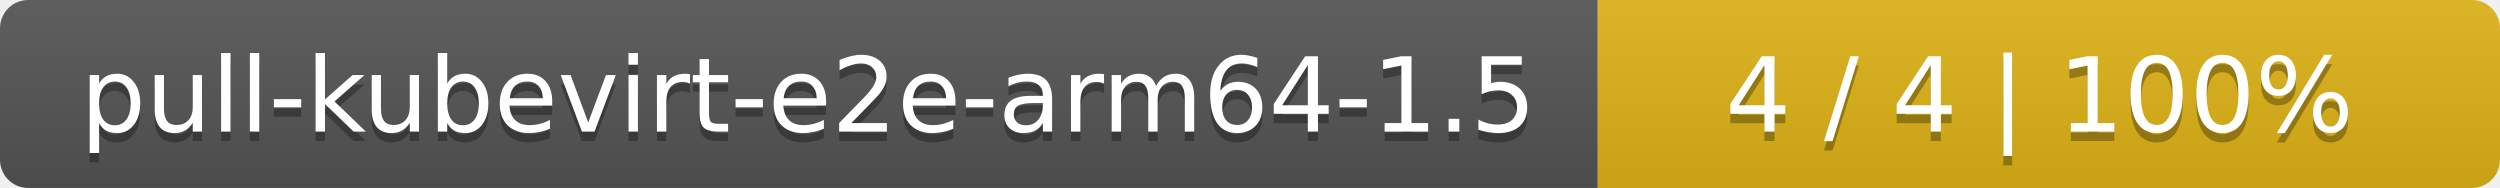
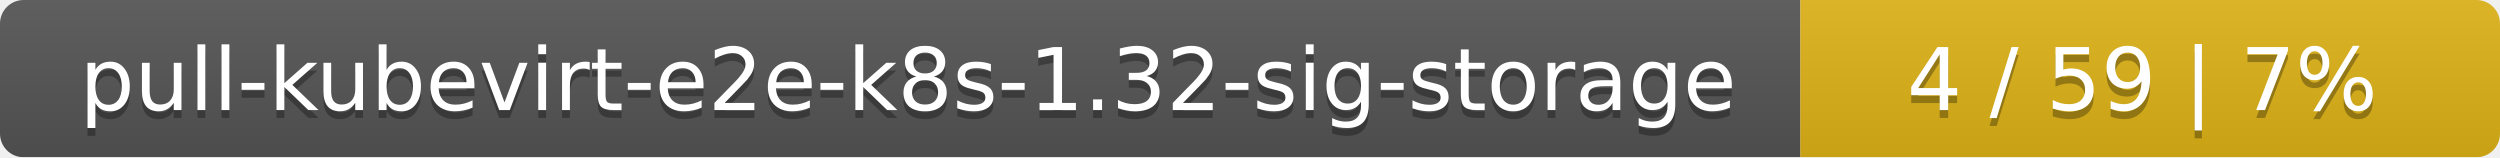
- <svg xmlns="http://www.w3.org/2000/svg" width="266" height="20">
+ <svg xmlns="http://www.w3.org/2000/svg" width="318" height="20">
  <linearGradient id="smooth" x2="0" y2="100%">
    <stop offset="0" stop-color="#bbb" stop-opacity=".1" />
    <stop offset="1" stop-opacity=".1" />
  </linearGradient>
  <mask id="round">
-     <rect width="266" height="20" rx="3" fill="#fff" />
+     <rect width="318" height="20" rx="3" fill="#fff" />
  </mask>
  <g mask="url(#round)">
-     <rect width="170" height="20" fill="#555" />
-     <rect x="170" width="96" height="20" fill="#dfb317" />
-     <rect width="266" height="20" fill="url(#smooth)" />
+     <rect width="229" height="20" fill="#555" />
+     <rect x="229" width="89" height="20" fill="#dfb317" />
+     <rect width="318" height="20" fill="url(#smooth)" />
  </g>
  <g fill="#fff" text-anchor="middle" font-family="DejaVu Sans,Verdana,Geneva,sans-serif" font-size="11">
-     <text x="86" y="15" fill="#010101" fill-opacity=".3">pull-kubevirt-e2e-arm64-1.5</text>
-     <text x="86" y="14">pull-kubevirt-e2e-arm64-1.5</text>
-     <text x="217" y="15" fill="#010101" fill-opacity=".3">4 / 4    |    100%</text>
-     <text x="217" y="14">4 / 4    |    100%</text>
+     <text x="115.5" y="15" fill="#010101" fill-opacity=".3">pull-kubevirt-e2e-k8s-1.32-sig-storage</text>
+     <text x="115.5" y="14">pull-kubevirt-e2e-k8s-1.32-sig-storage</text>
+     <text x="272.5" y="15" fill="#010101" fill-opacity=".3">4 / 59    |    7%</text>
+     <text x="272.5" y="14">4 / 59    |    7%</text>
  </g>
</svg>
